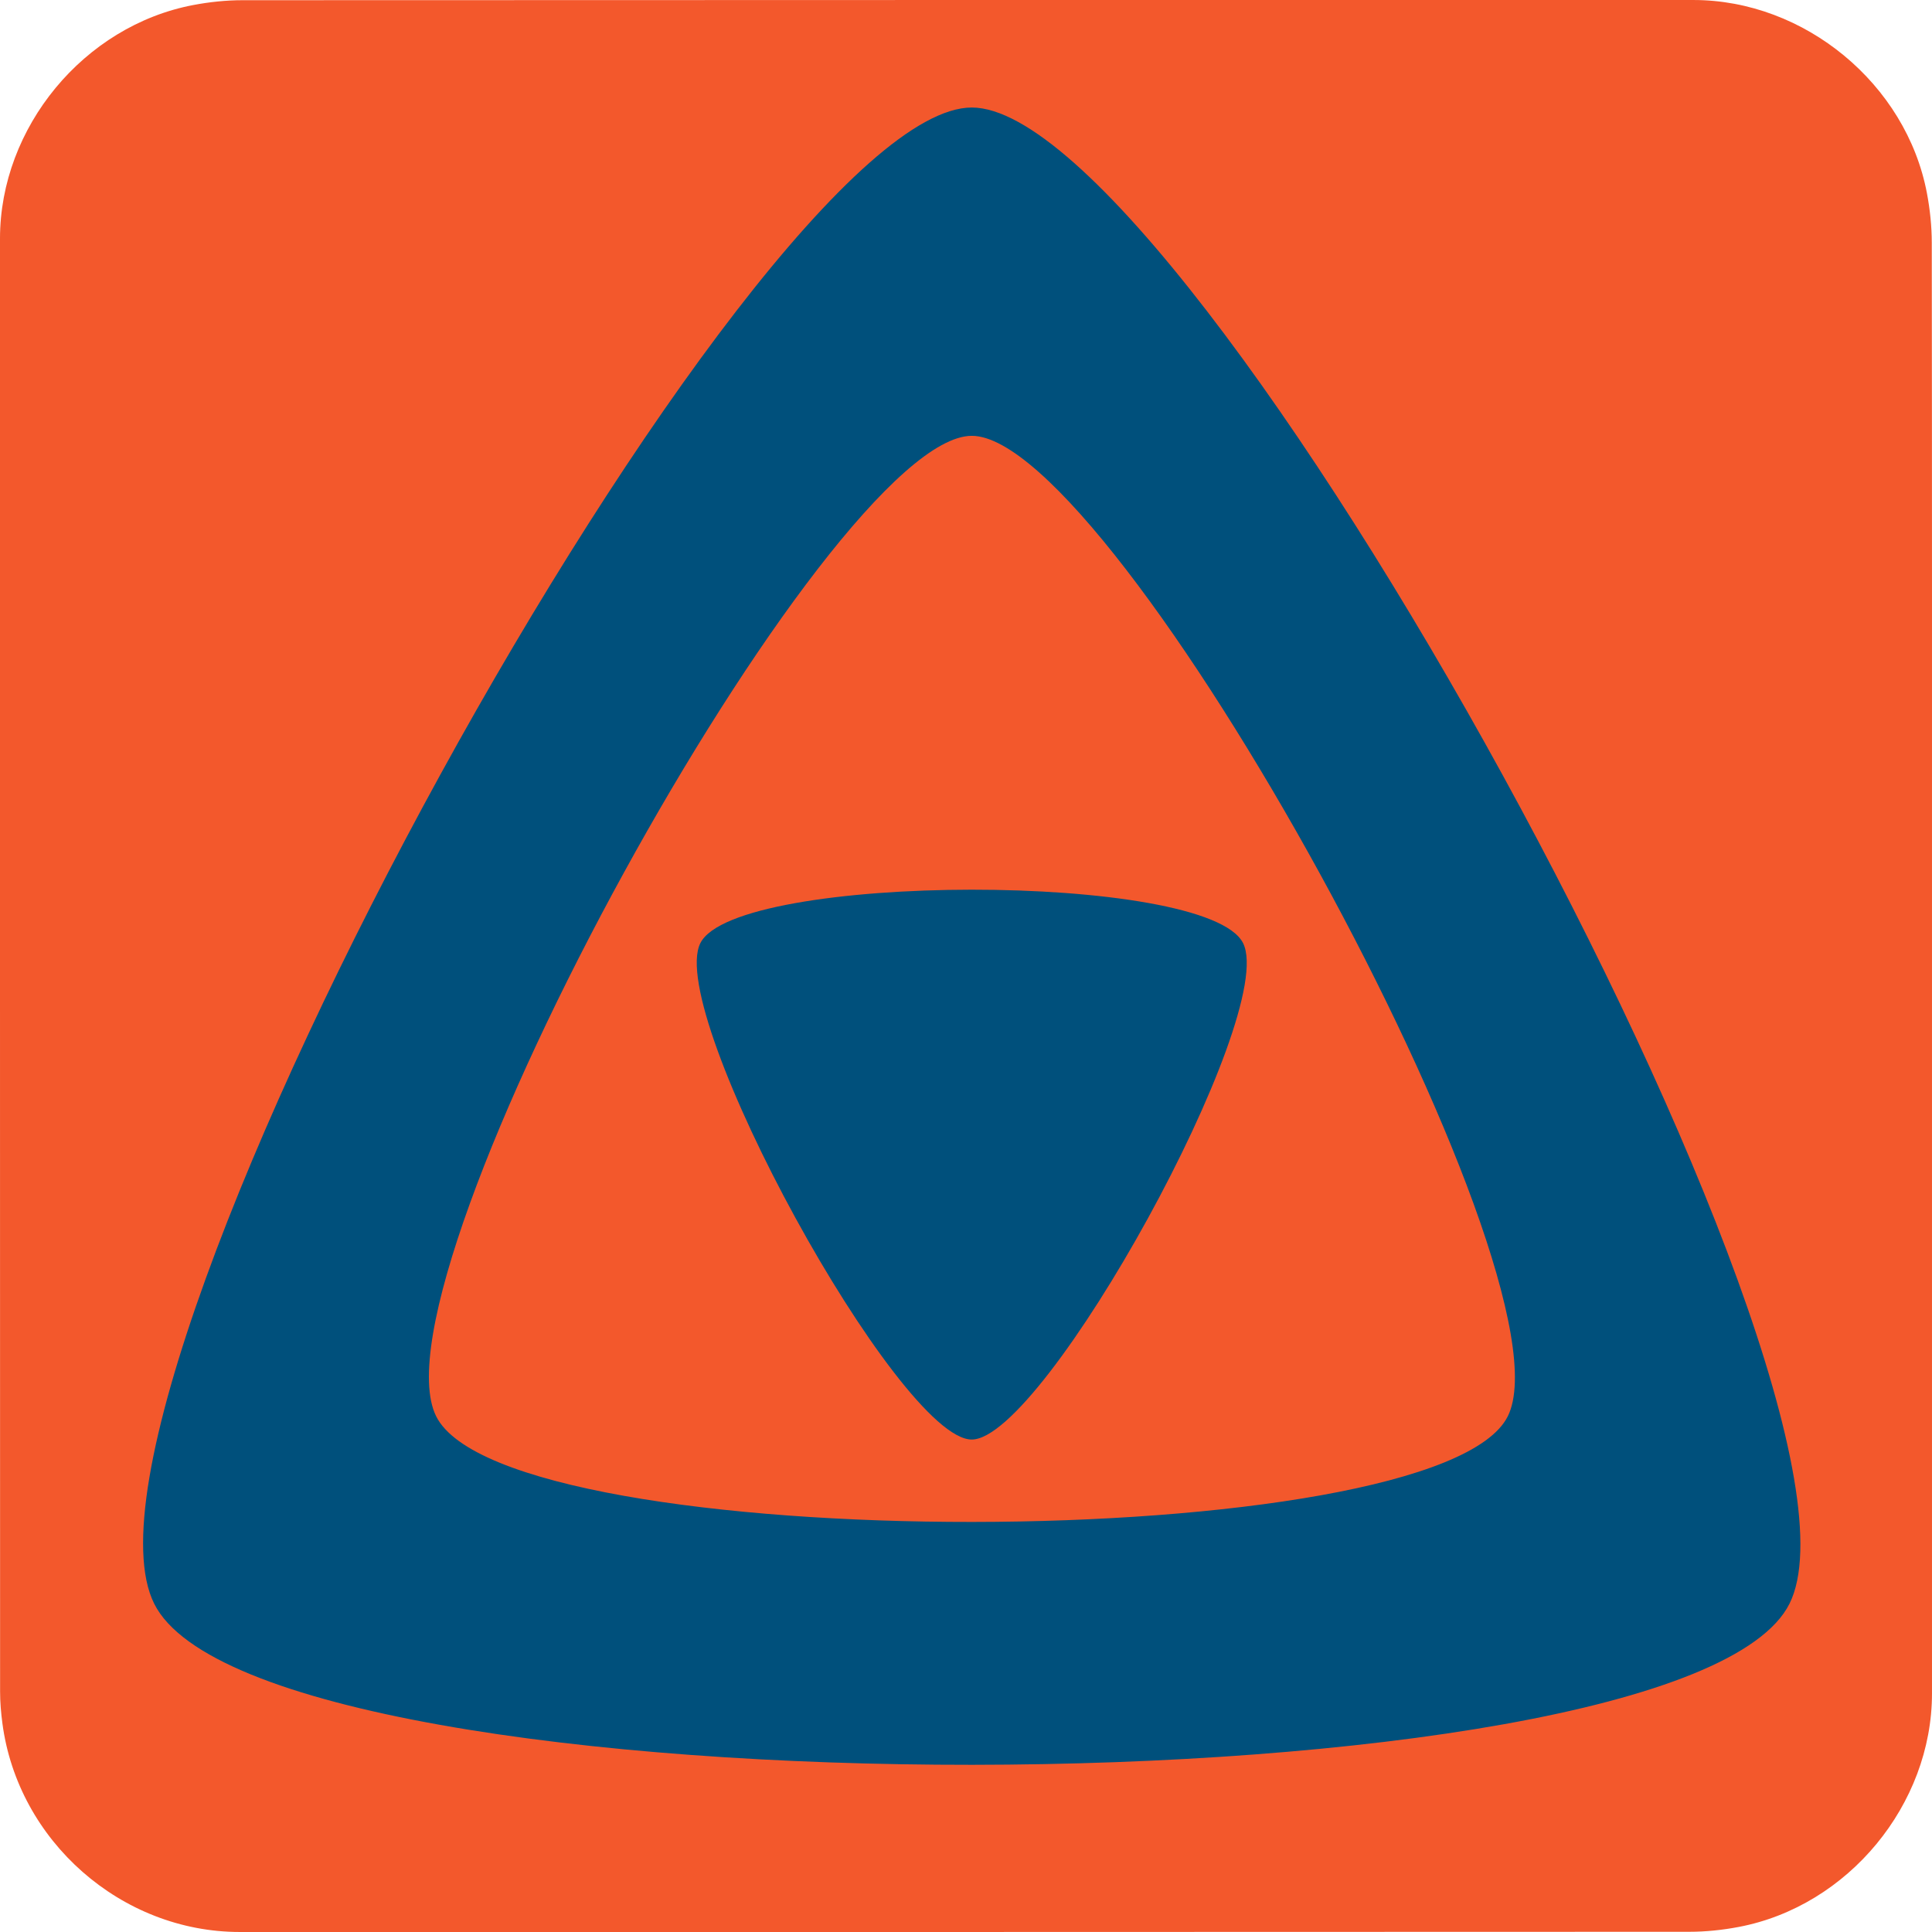
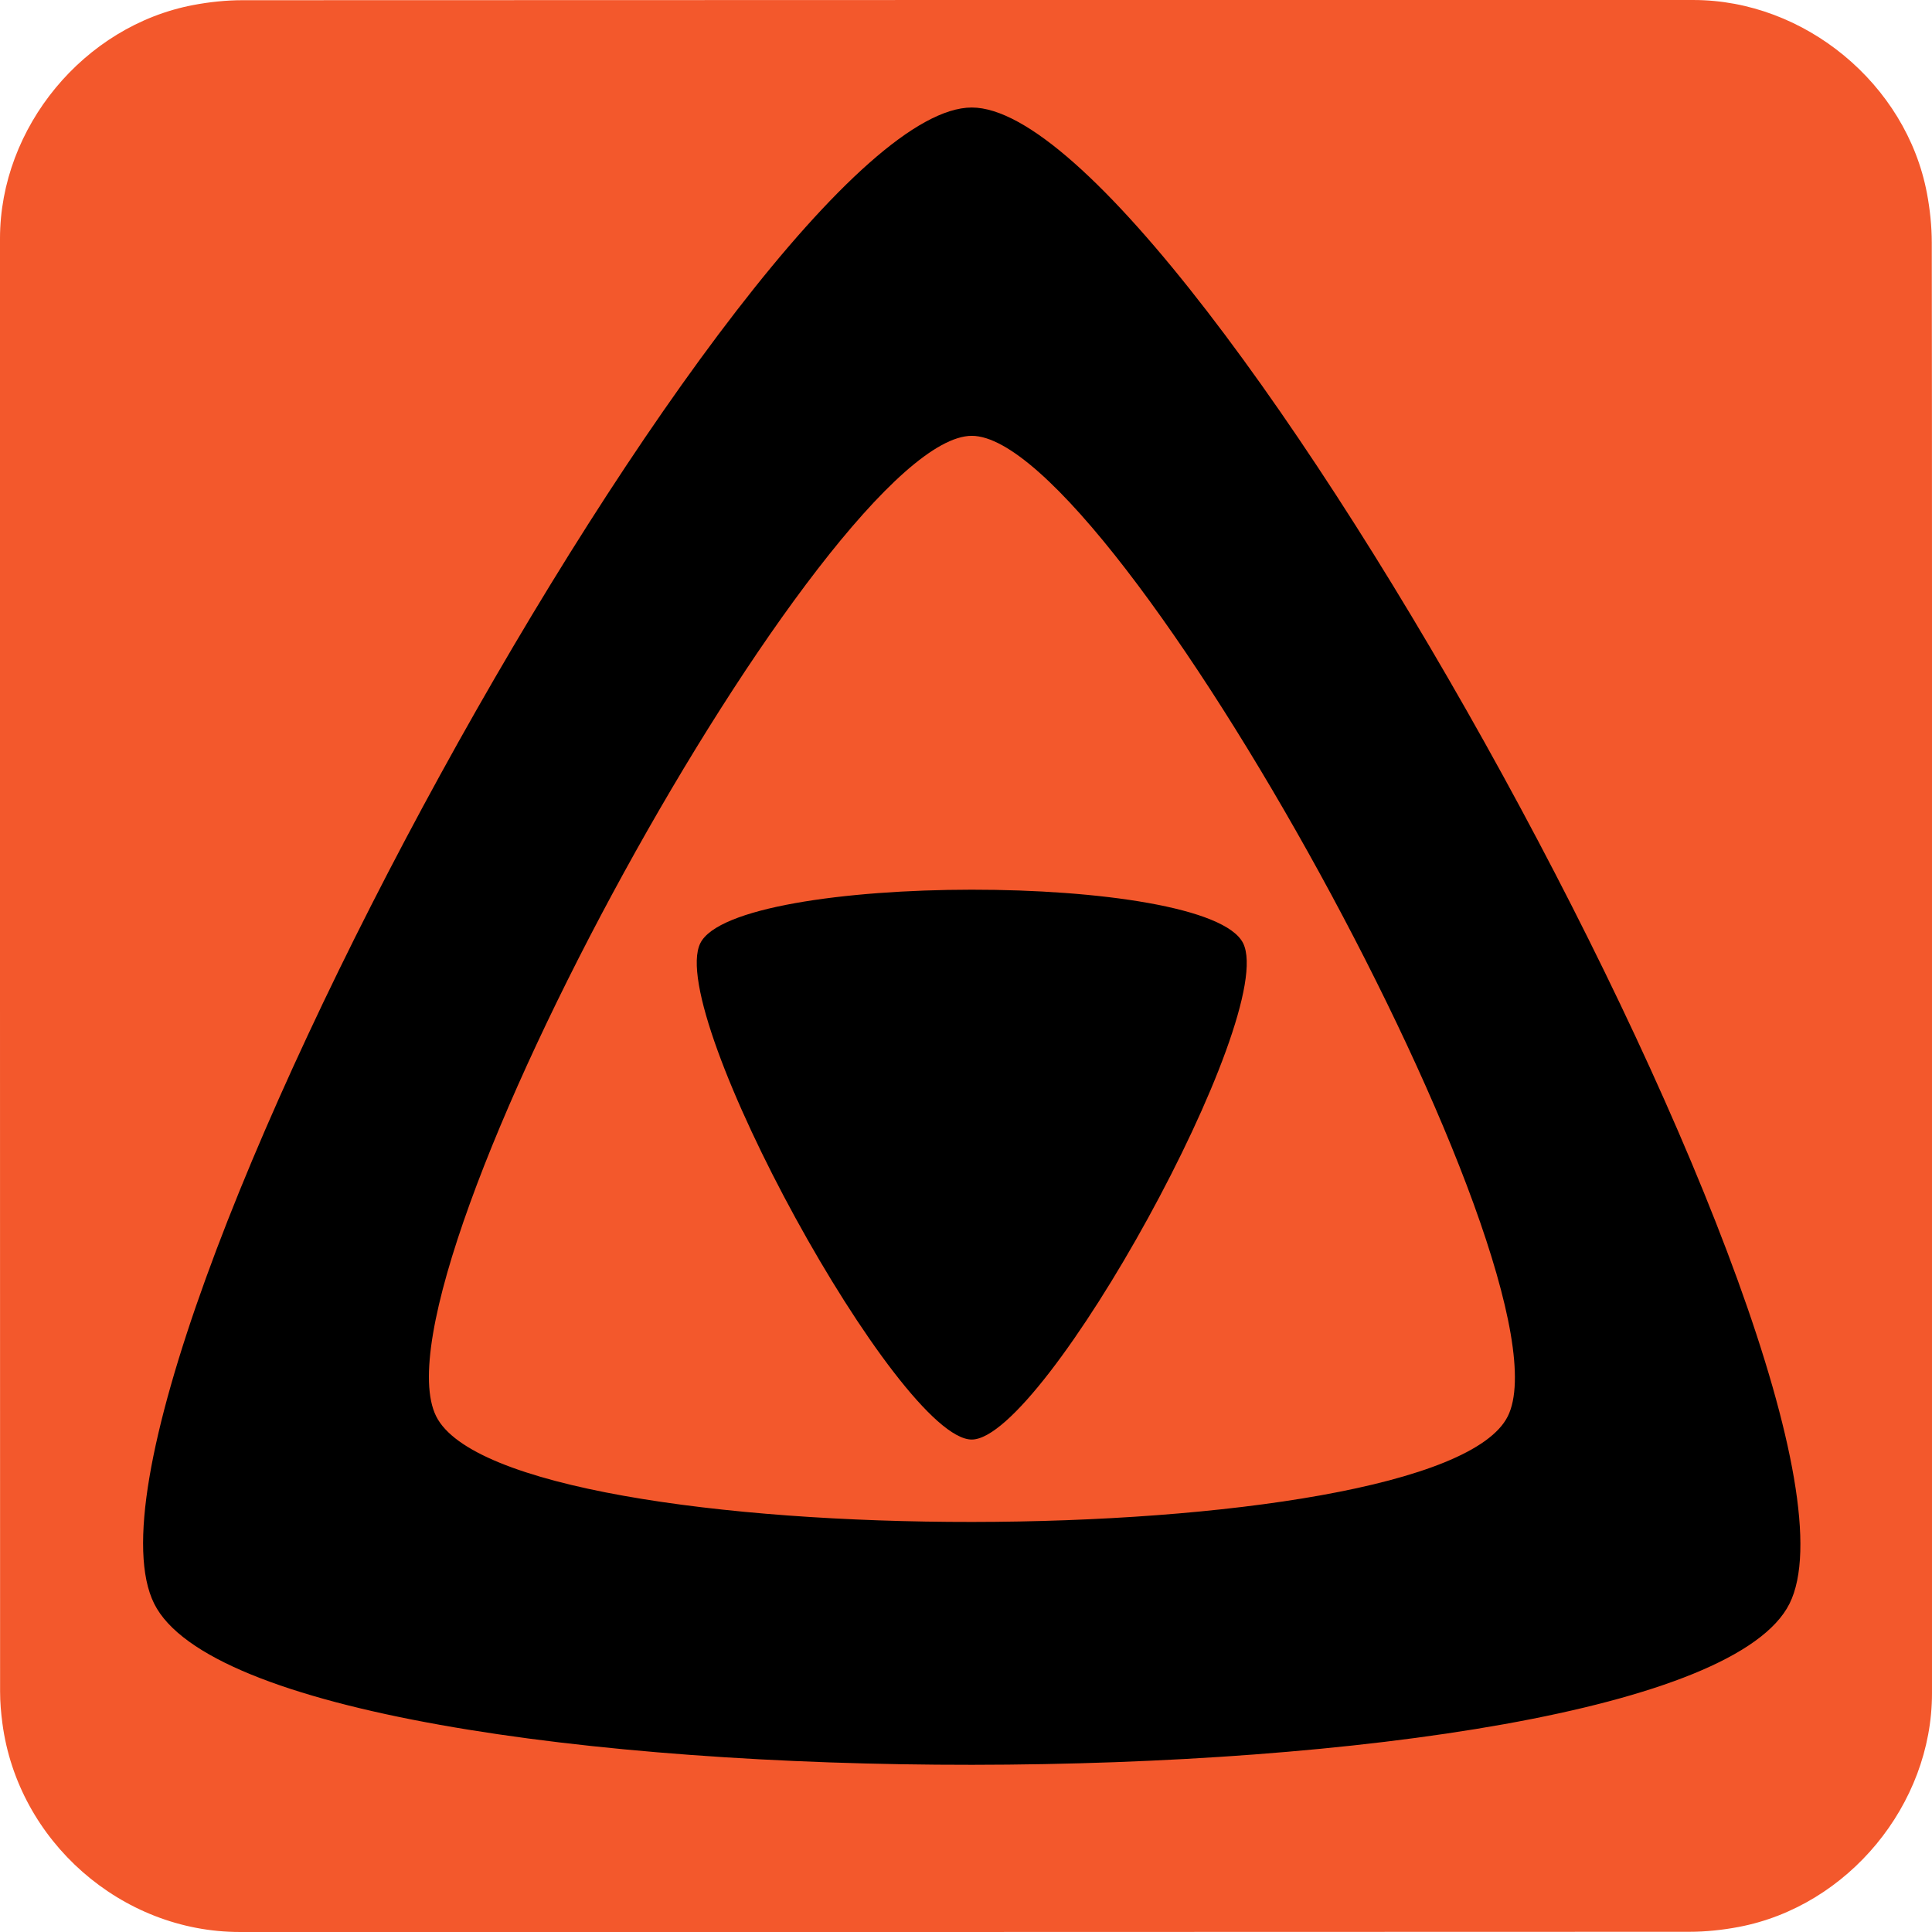
<svg xmlns="http://www.w3.org/2000/svg" id="ewCpy1t7Qoh1" viewBox="0 0 191.789 191.788" shape-rendering="geometricPrecision" text-rendering="geometricPrecision" width="191.789" height="191.788">
  <style>
        
        #ewCpy1t7Qoh3_tr {animation: ewCpy1t7Qoh3_tr__tr 3000ms linear infinite normal forwards}
		
		@keyframes ewCpy1t7Qoh3_tr__tr { 0% 
		
			{transform: translate(96.46696px,108.3058px) rotate(0deg)} 20% 
		
			{transform: translate(96.46696px,108.3058px) rotate(120deg)} 100% 
			
			{transform: translate(96.46696px,108.3058px) rotate(120deg)}
		}
		
		
        
    </style>
  <path d="M191.788,95.915c0,24.064.001,48.129-0,72.193-0,11.03-8.319,21.113-19.184,23.179-1.607.306-3.266.48-4.901.481-47.967.025-95.935.021-143.902.02-11.758,0-22.023-9.02-23.564-20.722-.136-1.032-.228-2.08-.228-3.12-.011-48.088-.01-96.177-.009-144.265C0.001,12.649,8.323,2.562,19.183,0.5c1.607-.305,3.266-.479,4.901-.48c48.008-.025,96.015-.02,144.023-.019c11.032 0,21.131,8.333,23.18,19.183.304,1.608.478,3.266.48,4.901.03,23.943.021,47.887.021,71.83Z" fill="#f3582c" />
  <g id="ewCpy1t7Qoh3_tr" transform="translate(96.46696,108.3058) rotate(180)">
-     <path d="M96.471,73.709c-7.214,0-30.469,42.175-26.94,49.274c3.537,7.115,50.385,7.042,53.881,0c3.496-7.025-19.693-49.274-26.94-49.274Z" transform="translate(-96.46695,-108.3058)" fill="#00507c" />
+     <path d="M96.471,73.709c-7.214,0-30.469,42.175-26.94,49.274c3.537,7.115,50.385,7.042,53.881,0c3.496-7.025-19.693-49.274-26.94-49.274Z" transform="translate(-96.46695,-108.3058)" fill="#00000" />
  </g>
-   <path d="M96.471,10.673c-21.774,0-91.844,127.06-81.167,148.521c10.677,21.454,151.771,21.207,162.341,0c10.57-21.215-59.392-148.521-81.183-148.521h.008 0Zm53.206,129.922c-6.926,13.902-99.371,14.067-106.379,0C36.305,126.529,82.223,43.265,96.471,43.265s60.133,83.404,53.206,97.331Z" fill="#00507c" />
+   <path d="M96.471,10.673c-21.774,0-91.844,127.06-81.167,148.521c10.677,21.454,151.771,21.207,162.341,0c10.57-21.215-59.392-148.521-81.183-148.521h.008 0Zm53.206,129.922c-6.926,13.902-99.371,14.067-106.379,0C36.305,126.529,82.223,43.265,96.471,43.265s60.133,83.404,53.206,97.331Z" fill="#000000" />
</svg>
